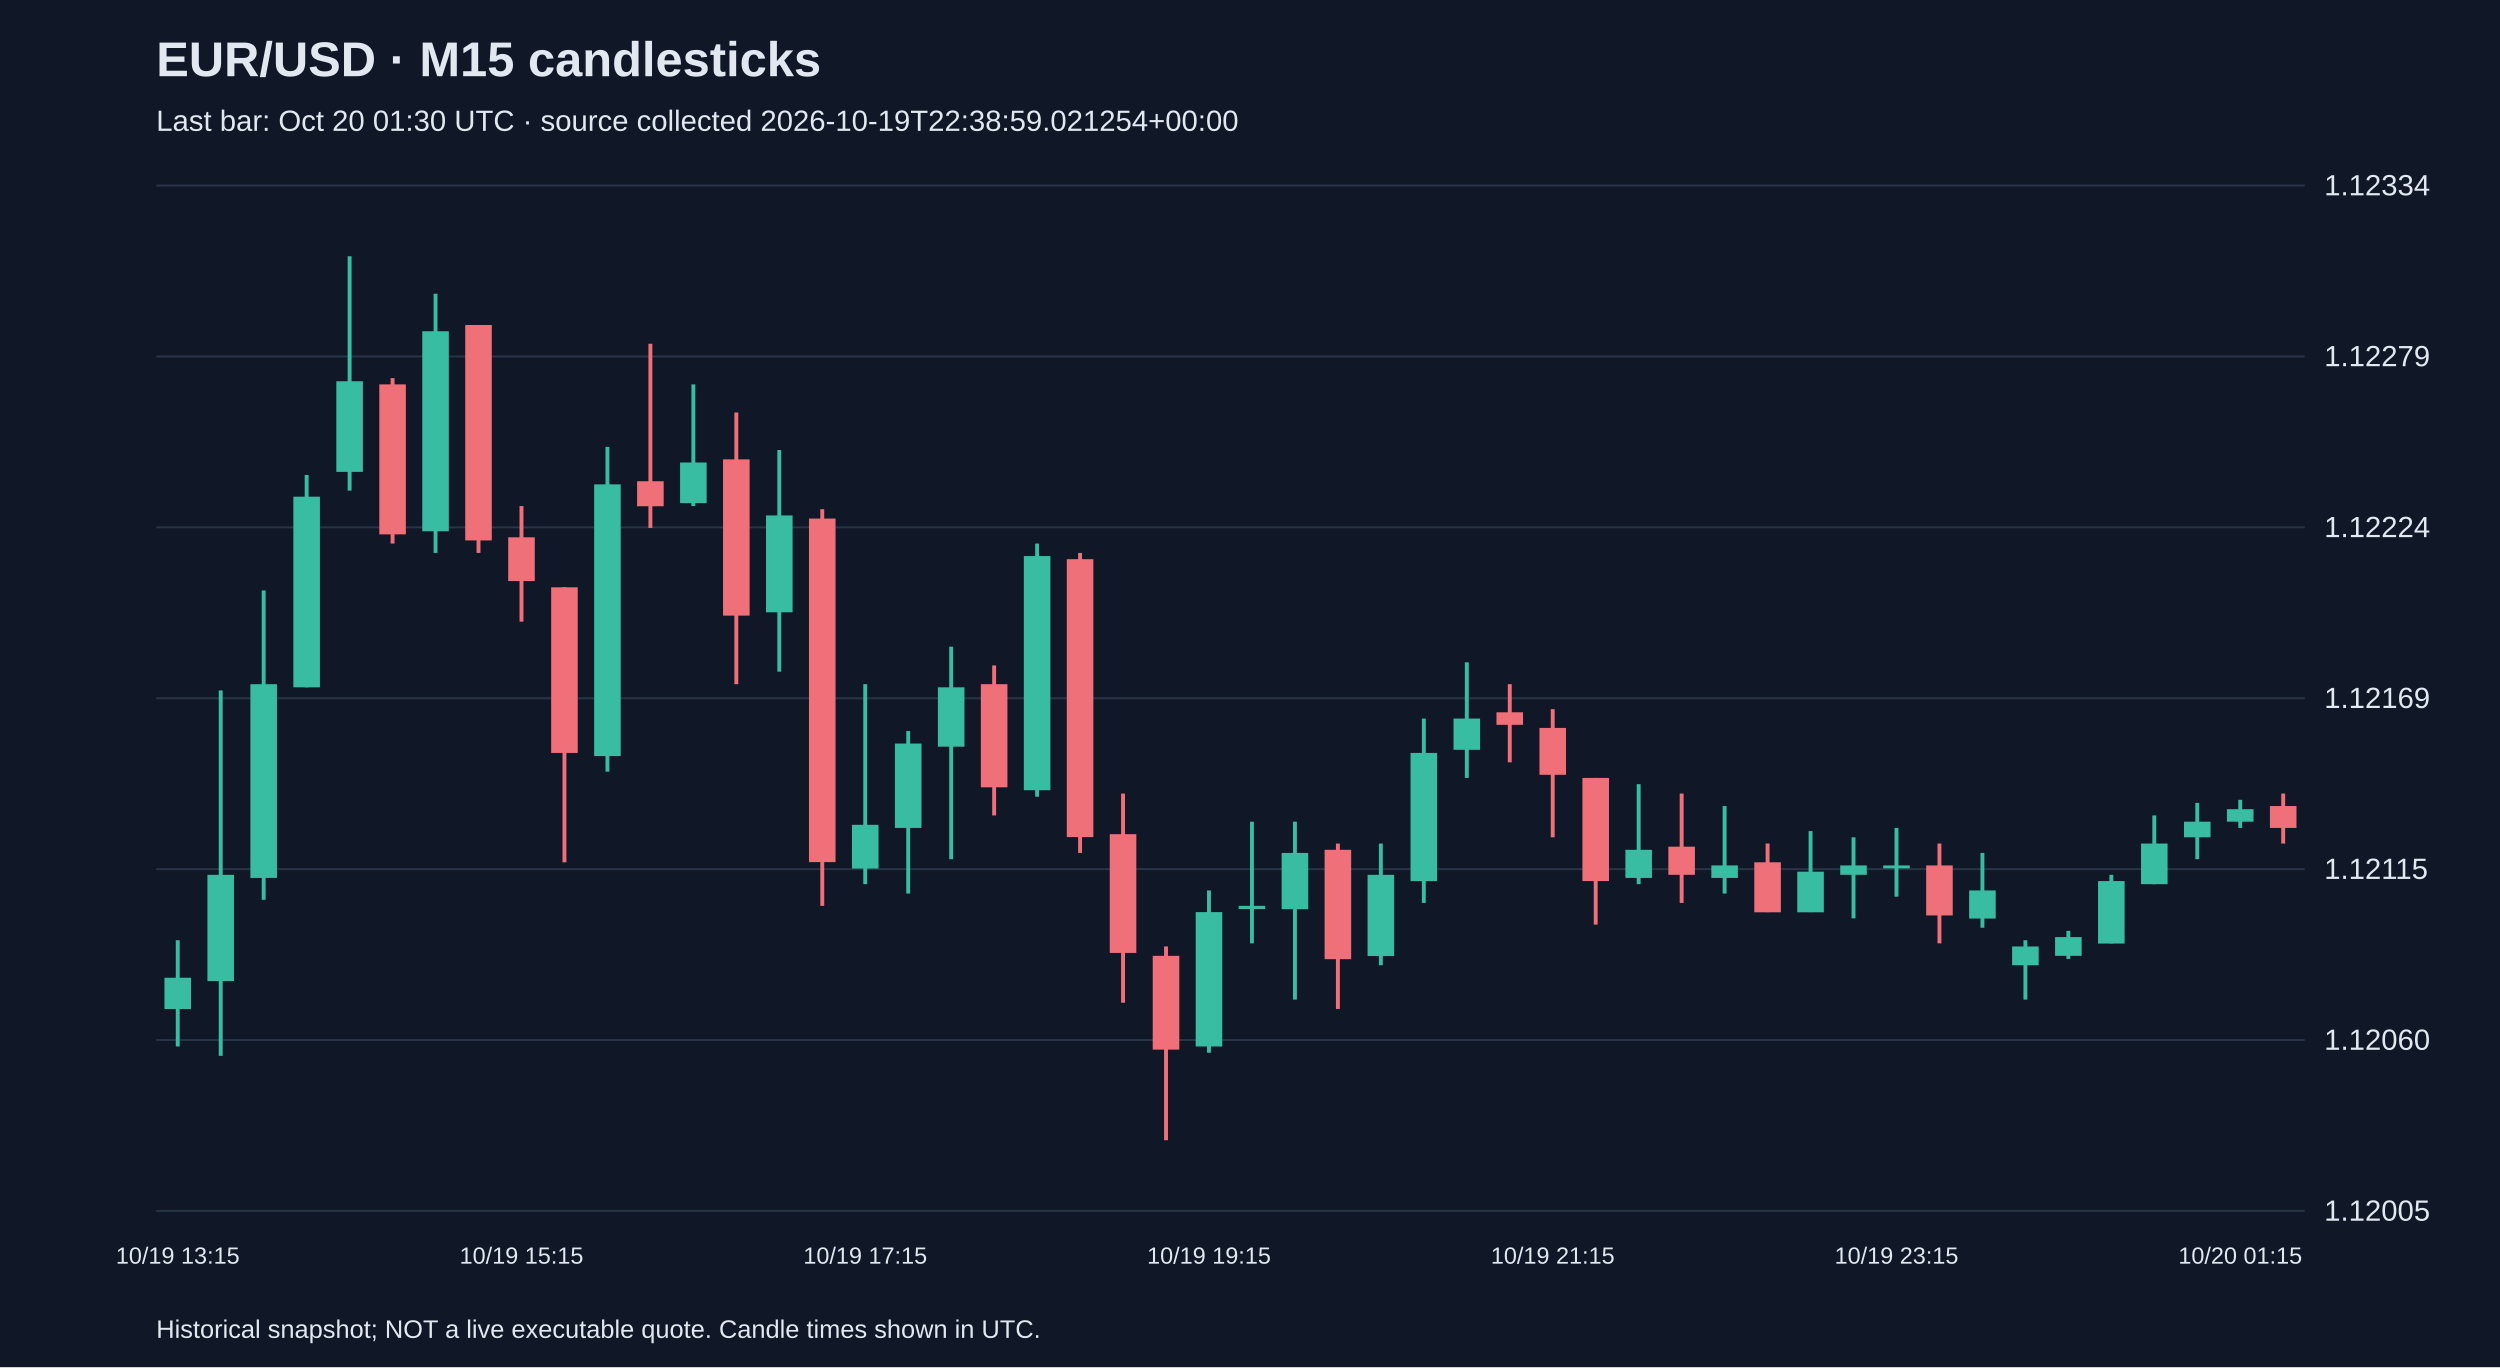
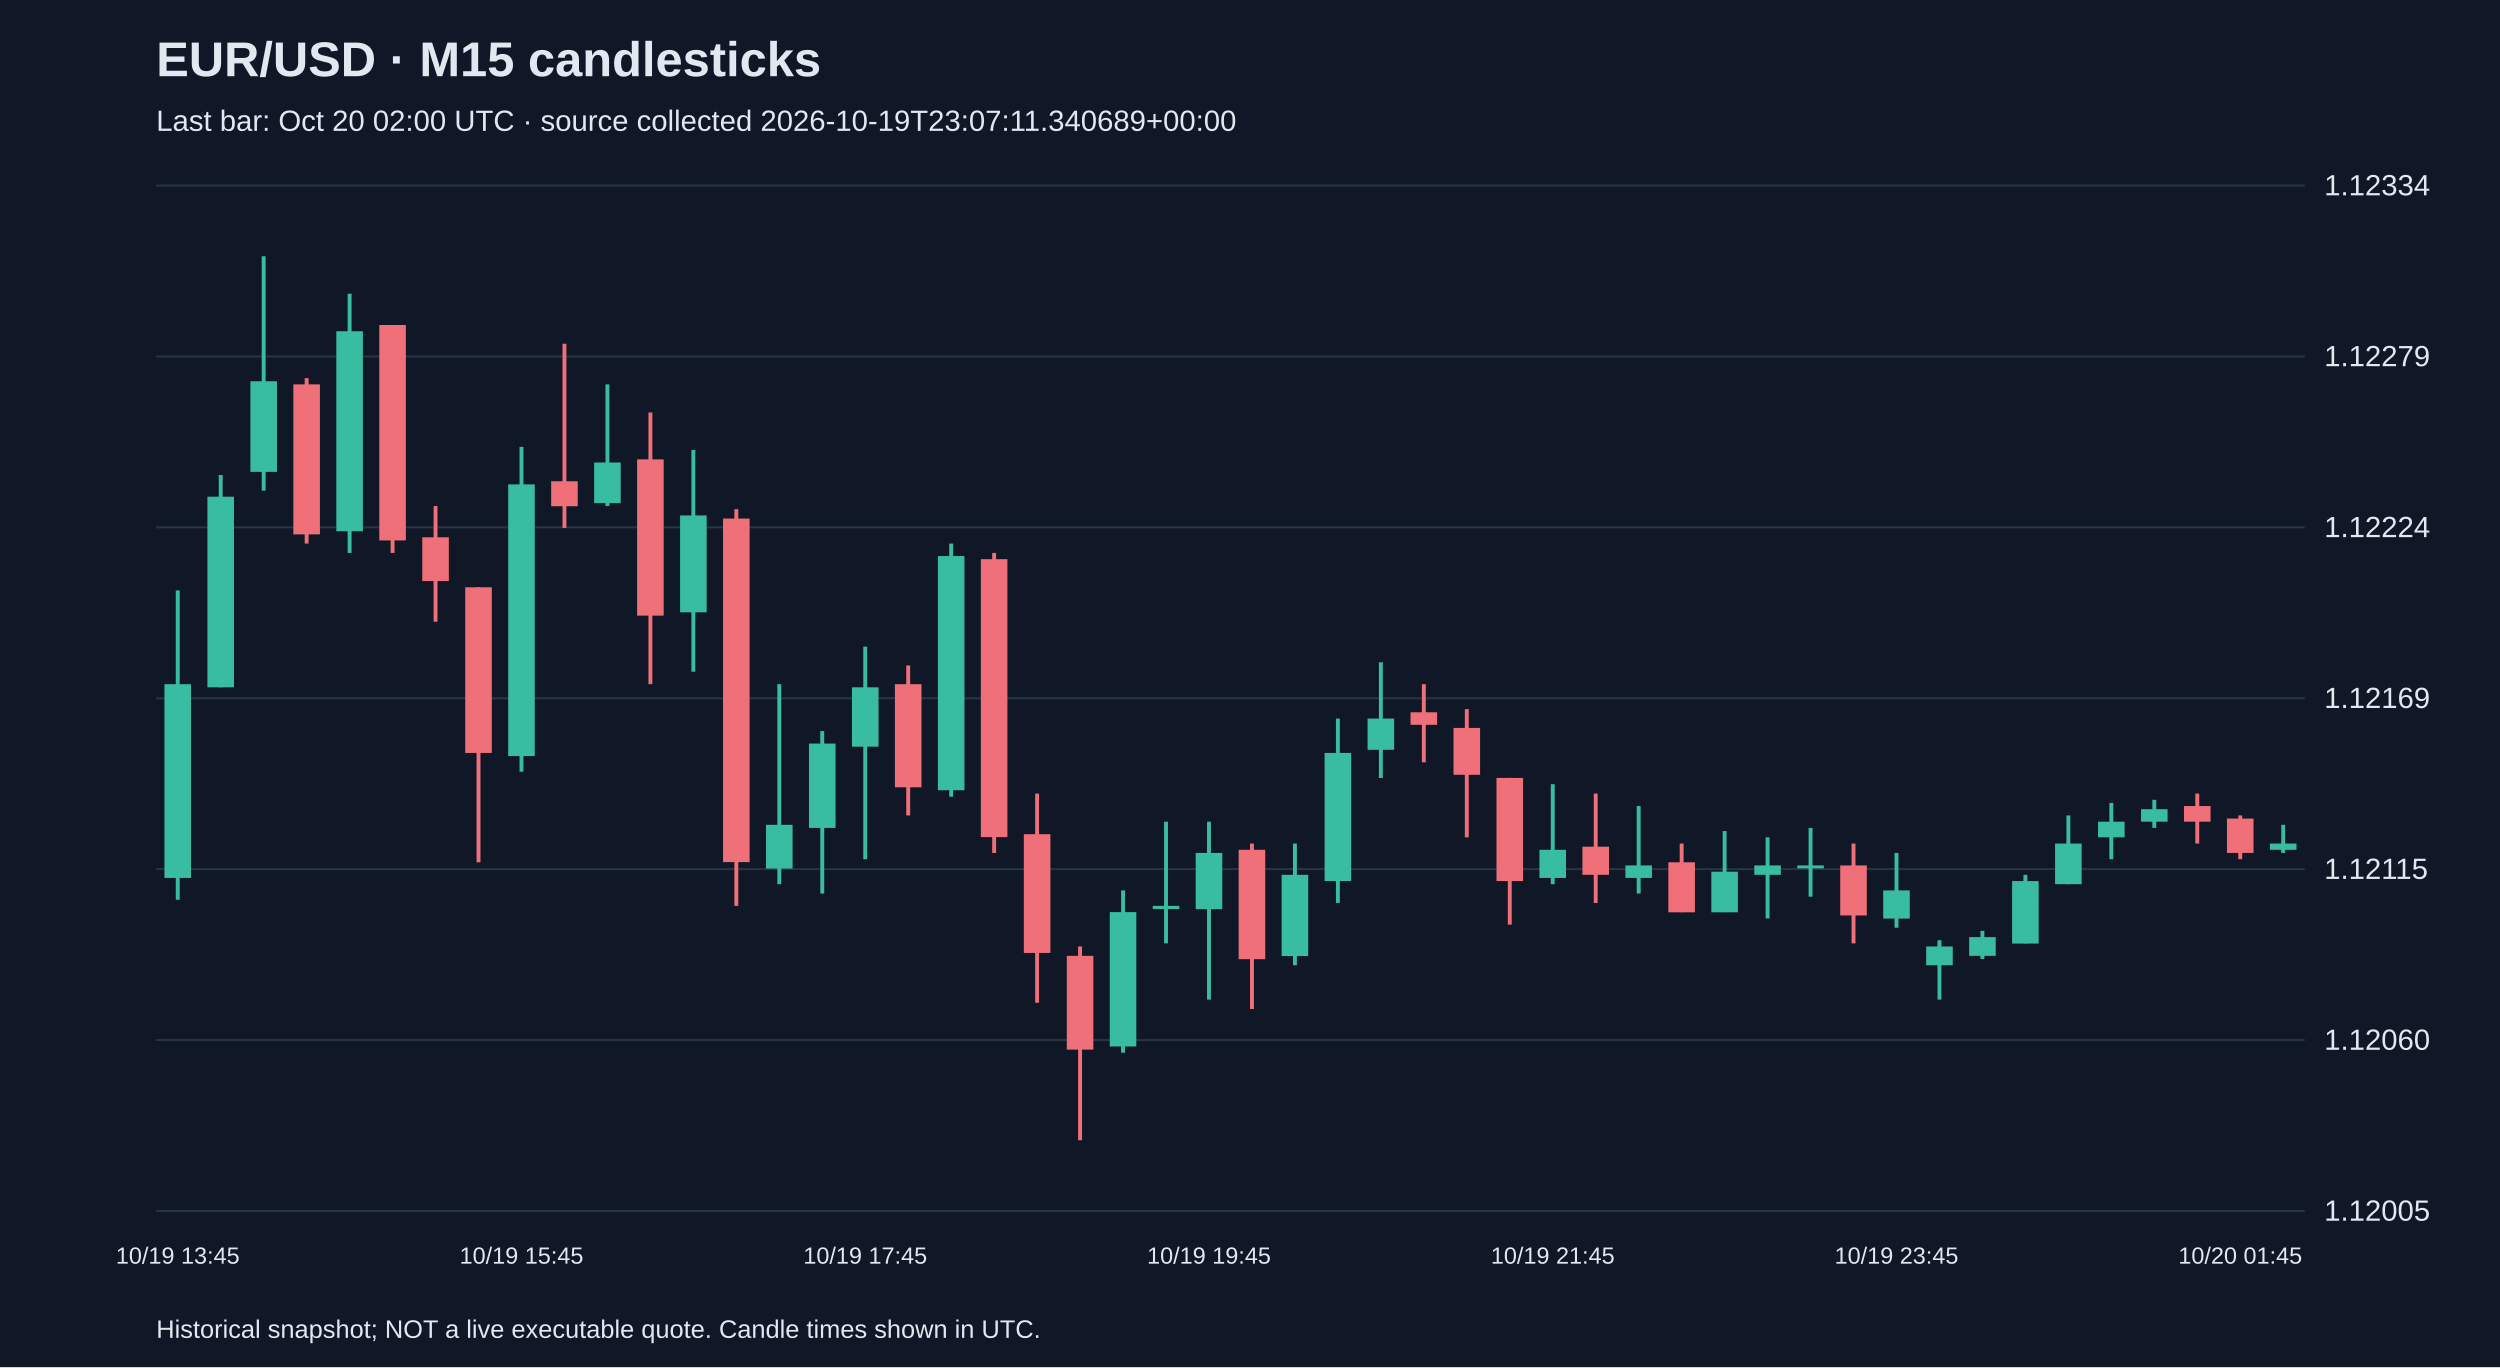
<svg xmlns="http://www.w3.org/2000/svg" viewBox="0 0 1280 700">
  <rect width="100%" height="100%" fill="#101827" />
  <style>text{font-family:Arial,sans-serif;fill:#e2e8f0}</style>
  <text x="80" y="39" font-size="25" font-weight="bold">EUR/USD · M15 candlesticks</text>
-   <text x="80" y="67" font-size="15" fill="#a6b1c5">Last bar: Oct 20 01:30 UTC · source collected 2026-10-19T22:38:59.021254+00:00</text>
+   <text x="80" y="67" font-size="15" fill="#a6b1c5">Last bar: Oct 20 02:00 UTC · source collected 2026-10-19T23:07:11.340689+00:00</text>
  <line x1="80" y1="620.0" x2="1180" y2="620.0" stroke="#283548" />
  <text x="1190" y="625.0" font-size="15">1.12005</text>
  <line x1="80" y1="532.5" x2="1180" y2="532.5" stroke="#283548" />
  <text x="1190" y="537.5" font-size="15">1.12060</text>
  <line x1="80" y1="445.0" x2="1180" y2="445.0" stroke="#283548" />
  <text x="1190" y="450.0" font-size="15">1.12115</text>
  <line x1="80" y1="357.5" x2="1180" y2="357.5" stroke="#283548" />
  <text x="1190" y="362.5" font-size="15">1.12169</text>
  <line x1="80" y1="270.0" x2="1180" y2="270.0" stroke="#283548" />
  <text x="1190" y="275.0" font-size="15">1.12224</text>
  <line x1="80" y1="182.5" x2="1180" y2="182.5" stroke="#283548" />
  <text x="1190" y="187.5" font-size="15">1.12279</text>
  <line x1="80" y1="95.0" x2="1180" y2="95.0" stroke="#283548" />
  <text x="1190" y="100.0" font-size="15">1.12334</text>
-   <line x1="91.0" y1="481.4" x2="91.0" y2="535.8" stroke="#38bca2" stroke-width="2" />
-   <rect x="84.2" y="500.6" width="13.6" height="16.0" fill="#38bca2" />
-   <text x="91.0" y="647" text-anchor="middle" font-size="12">10/19 13:15</text>
-   <line x1="113.0" y1="353.5" x2="113.0" y2="540.6" stroke="#38bca2" stroke-width="2" />
-   <rect x="106.2" y="447.9" width="13.6" height="54.4" fill="#38bca2" />
-   <line x1="135.0" y1="302.3" x2="135.0" y2="460.7" stroke="#38bca2" stroke-width="2" />
-   <rect x="128.2" y="350.3" width="13.6" height="99.2" fill="#38bca2" />
-   <line x1="157.0" y1="243.2" x2="157.0" y2="351.9" stroke="#38bca2" stroke-width="2" />
-   <rect x="150.2" y="254.3" width="13.6" height="97.6" fill="#38bca2" />
-   <line x1="179.0" y1="131.2" x2="179.0" y2="251.2" stroke="#38bca2" stroke-width="2" />
-   <rect x="172.2" y="195.2" width="13.6" height="46.4" fill="#38bca2" />
-   <line x1="201.0" y1="193.6" x2="201.0" y2="278.3" stroke="#f07079" stroke-width="2" />
-   <rect x="194.2" y="196.8" width="13.6" height="76.8" fill="#f07079" />
-   <line x1="223.0" y1="150.4" x2="223.0" y2="283.1" stroke="#38bca2" stroke-width="2" />
-   <rect x="216.2" y="169.6" width="13.6" height="102.4" fill="#38bca2" />
-   <line x1="245.0" y1="166.4" x2="245.0" y2="283.1" stroke="#f07079" stroke-width="2" />
-   <rect x="238.2" y="166.4" width="13.6" height="110.3" fill="#f07079" />
-   <line x1="267.0" y1="259.1" x2="267.0" y2="318.3" stroke="#f07079" stroke-width="2" />
-   <rect x="260.2" y="275.1" width="13.6" height="22.4" fill="#f07079" />
-   <text x="267.0" y="647" text-anchor="middle" font-size="12">10/19 15:15</text>
-   <line x1="289.0" y1="300.7" x2="289.0" y2="441.5" stroke="#f07079" stroke-width="2" />
-   <rect x="282.2" y="300.7" width="13.6" height="84.8" fill="#f07079" />
-   <line x1="311.0" y1="228.8" x2="311.0" y2="395.1" stroke="#38bca2" stroke-width="2" />
-   <rect x="304.2" y="248.0" width="13.6" height="139.1" fill="#38bca2" />
-   <line x1="333.0" y1="176.0" x2="333.0" y2="270.3" stroke="#f07079" stroke-width="2" />
-   <rect x="326.2" y="246.4" width="13.6" height="12.8" fill="#f07079" />
-   <line x1="355.0" y1="196.8" x2="355.0" y2="259.1" stroke="#38bca2" stroke-width="2" />
-   <rect x="348.2" y="236.8" width="13.6" height="20.8" fill="#38bca2" />
-   <line x1="377.0" y1="211.2" x2="377.0" y2="350.3" stroke="#f07079" stroke-width="2" />
-   <rect x="370.2" y="235.2" width="13.6" height="80.0" fill="#f07079" />
-   <line x1="399.0" y1="230.4" x2="399.0" y2="343.9" stroke="#38bca2" stroke-width="2" />
-   <rect x="392.2" y="263.9" width="13.6" height="49.6" fill="#38bca2" />
-   <line x1="421.0" y1="260.7" x2="421.0" y2="463.8" stroke="#f07079" stroke-width="2" />
-   <rect x="414.2" y="265.5" width="13.6" height="175.9" fill="#f07079" />
-   <line x1="443.0" y1="350.3" x2="443.0" y2="452.7" stroke="#38bca2" stroke-width="2" />
-   <rect x="436.2" y="422.3" width="13.6" height="22.4" fill="#38bca2" />
-   <text x="443.0" y="647" text-anchor="middle" font-size="12">10/19 17:15</text>
-   <line x1="465.0" y1="374.3" x2="465.0" y2="457.5" stroke="#38bca2" stroke-width="2" />
-   <rect x="458.2" y="380.7" width="13.6" height="43.2" fill="#38bca2" />
-   <line x1="487.0" y1="331.1" x2="487.0" y2="439.9" stroke="#38bca2" stroke-width="2" />
-   <rect x="480.2" y="351.9" width="13.6" height="30.4" fill="#38bca2" />
-   <line x1="509.0" y1="340.7" x2="509.0" y2="417.5" stroke="#f07079" stroke-width="2" />
-   <rect x="502.2" y="350.3" width="13.6" height="52.8" fill="#f07079" />
-   <line x1="531.0" y1="278.3" x2="531.0" y2="407.9" stroke="#38bca2" stroke-width="2" />
-   <rect x="524.2" y="284.7" width="13.6" height="119.9" fill="#38bca2" />
-   <line x1="553.0" y1="283.1" x2="553.0" y2="436.7" stroke="#f07079" stroke-width="2" />
-   <rect x="546.2" y="286.3" width="13.6" height="142.3" fill="#f07079" />
-   <line x1="575.0" y1="406.3" x2="575.0" y2="513.4" stroke="#f07079" stroke-width="2" />
-   <rect x="568.2" y="427.1" width="13.6" height="60.8" fill="#f07079" />
-   <line x1="597.0" y1="484.6" x2="597.0" y2="583.8" stroke="#f07079" stroke-width="2" />
-   <rect x="590.2" y="489.4" width="13.6" height="48.0" fill="#f07079" />
-   <line x1="619.0" y1="455.9" x2="619.0" y2="539.0" stroke="#38bca2" stroke-width="2" />
-   <rect x="612.2" y="467.0" width="13.6" height="68.8" fill="#38bca2" />
-   <text x="619.0" y="647" text-anchor="middle" font-size="12">10/19 19:15</text>
-   <line x1="641.0" y1="420.7" x2="641.0" y2="483.0" stroke="#38bca2" stroke-width="2" />
-   <rect x="634.2" y="463.8" width="13.6" height="1.6" fill="#38bca2" />
-   <line x1="663.0" y1="420.7" x2="663.0" y2="511.8" stroke="#38bca2" stroke-width="2" />
-   <rect x="656.2" y="436.7" width="13.6" height="28.8" fill="#38bca2" />
-   <line x1="685.0" y1="431.9" x2="685.0" y2="516.6" stroke="#f07079" stroke-width="2" />
-   <rect x="678.2" y="435.1" width="13.6" height="56.0" fill="#f07079" />
-   <line x1="707.0" y1="431.9" x2="707.0" y2="494.2" stroke="#38bca2" stroke-width="2" />
-   <rect x="700.2" y="447.9" width="13.6" height="41.6" fill="#38bca2" />
-   <line x1="729.0" y1="367.9" x2="729.0" y2="462.3" stroke="#38bca2" stroke-width="2" />
-   <rect x="722.2" y="385.5" width="13.6" height="65.6" fill="#38bca2" />
-   <line x1="751.0" y1="339.1" x2="751.0" y2="398.3" stroke="#38bca2" stroke-width="2" />
-   <rect x="744.2" y="367.9" width="13.6" height="16.0" fill="#38bca2" />
-   <line x1="773.0" y1="350.3" x2="773.0" y2="390.3" stroke="#f07079" stroke-width="2" />
-   <rect x="766.2" y="364.7" width="13.6" height="6.4" fill="#f07079" />
-   <line x1="795.0" y1="363.1" x2="795.0" y2="428.7" stroke="#f07079" stroke-width="2" />
-   <rect x="788.2" y="372.7" width="13.6" height="24.0" fill="#f07079" />
-   <text x="795.0" y="647" text-anchor="middle" font-size="12">10/19 21:15</text>
-   <line x1="817.0" y1="398.3" x2="817.0" y2="473.4" stroke="#f07079" stroke-width="2" />
-   <rect x="810.2" y="398.3" width="13.6" height="52.8" fill="#f07079" />
-   <line x1="839.0" y1="401.5" x2="839.0" y2="452.7" stroke="#38bca2" stroke-width="2" />
-   <rect x="832.2" y="435.1" width="13.6" height="14.4" fill="#38bca2" />
-   <line x1="861.0" y1="406.3" x2="861.0" y2="462.3" stroke="#f07079" stroke-width="2" />
-   <rect x="854.2" y="433.5" width="13.6" height="14.4" fill="#f07079" />
-   <line x1="883.0" y1="412.7" x2="883.0" y2="457.5" stroke="#38bca2" stroke-width="2" />
-   <rect x="876.2" y="443.1" width="13.6" height="6.4" fill="#38bca2" />
-   <line x1="905.0" y1="431.9" x2="905.0" y2="467.0" stroke="#f07079" stroke-width="2" />
-   <rect x="898.2" y="441.5" width="13.6" height="25.6" fill="#f07079" />
-   <line x1="927.0" y1="425.5" x2="927.0" y2="467.0" stroke="#38bca2" stroke-width="2" />
-   <rect x="920.2" y="446.3" width="13.6" height="20.8" fill="#38bca2" />
-   <line x1="949.0" y1="428.7" x2="949.0" y2="470.2" stroke="#38bca2" stroke-width="2" />
-   <rect x="942.2" y="443.1" width="13.6" height="4.8" fill="#38bca2" />
-   <line x1="971.0" y1="423.9" x2="971.0" y2="459.1" stroke="#38bca2" stroke-width="2" />
-   <rect x="964.2" y="443.1" width="13.6" height="1.5" fill="#38bca2" />
-   <text x="971.0" y="647" text-anchor="middle" font-size="12">10/19 23:15</text>
-   <line x1="993.0" y1="431.9" x2="993.0" y2="483.0" stroke="#f07079" stroke-width="2" />
-   <rect x="986.2" y="443.1" width="13.6" height="25.6" fill="#f07079" />
-   <line x1="1015.0" y1="436.7" x2="1015.0" y2="475.0" stroke="#38bca2" stroke-width="2" />
-   <rect x="1008.2" y="455.9" width="13.6" height="14.4" fill="#38bca2" />
-   <line x1="1037.0" y1="481.4" x2="1037.0" y2="511.8" stroke="#38bca2" stroke-width="2" />
-   <rect x="1030.2" y="484.6" width="13.6" height="9.6" fill="#38bca2" />
-   <line x1="1059.0" y1="476.6" x2="1059.0" y2="491.0" stroke="#38bca2" stroke-width="2" />
-   <rect x="1052.2" y="479.8" width="13.6" height="9.6" fill="#38bca2" />
-   <line x1="1081.0" y1="447.9" x2="1081.0" y2="483.0" stroke="#38bca2" stroke-width="2" />
-   <rect x="1074.2" y="451.1" width="13.6" height="32.0" fill="#38bca2" />
-   <line x1="1103.0" y1="417.5" x2="1103.0" y2="452.7" stroke="#38bca2" stroke-width="2" />
-   <rect x="1096.2" y="431.9" width="13.6" height="20.8" fill="#38bca2" />
-   <line x1="1125.0" y1="411.1" x2="1125.0" y2="439.9" stroke="#38bca2" stroke-width="2" />
-   <rect x="1118.2" y="420.7" width="13.6" height="8.0" fill="#38bca2" />
-   <line x1="1147.0" y1="409.5" x2="1147.0" y2="423.9" stroke="#38bca2" stroke-width="2" />
-   <rect x="1140.2" y="414.3" width="13.6" height="6.4" fill="#38bca2" />
-   <text x="1147.0" y="647" text-anchor="middle" font-size="12">10/20 01:15</text>
-   <line x1="1169.0" y1="406.3" x2="1169.0" y2="431.9" stroke="#f07079" stroke-width="2" />
-   <rect x="1162.2" y="412.7" width="13.6" height="11.2" fill="#f07079" />
+   <line x1="91.0" y1="302.3" x2="91.0" y2="460.7" stroke="#38bca2" stroke-width="2" />
+   <rect x="84.2" y="350.3" width="13.6" height="99.2" fill="#38bca2" />
+   <text x="91.0" y="647" text-anchor="middle" font-size="12">10/19 13:45</text>
+   <line x1="113.0" y1="243.2" x2="113.0" y2="351.9" stroke="#38bca2" stroke-width="2" />
+   <rect x="106.2" y="254.3" width="13.6" height="97.6" fill="#38bca2" />
+   <line x1="135.0" y1="131.2" x2="135.0" y2="251.2" stroke="#38bca2" stroke-width="2" />
+   <rect x="128.2" y="195.2" width="13.6" height="46.4" fill="#38bca2" />
+   <line x1="157.0" y1="193.6" x2="157.0" y2="278.3" stroke="#f07079" stroke-width="2" />
+   <rect x="150.2" y="196.8" width="13.6" height="76.8" fill="#f07079" />
+   <line x1="179.0" y1="150.4" x2="179.0" y2="283.1" stroke="#38bca2" stroke-width="2" />
+   <rect x="172.2" y="169.6" width="13.6" height="102.4" fill="#38bca2" />
+   <line x1="201.0" y1="166.4" x2="201.0" y2="283.1" stroke="#f07079" stroke-width="2" />
+   <rect x="194.2" y="166.4" width="13.6" height="110.3" fill="#f07079" />
+   <line x1="223.0" y1="259.1" x2="223.0" y2="318.3" stroke="#f07079" stroke-width="2" />
+   <rect x="216.2" y="275.1" width="13.6" height="22.4" fill="#f07079" />
+   <line x1="245.0" y1="300.7" x2="245.0" y2="441.5" stroke="#f07079" stroke-width="2" />
+   <rect x="238.2" y="300.7" width="13.6" height="84.8" fill="#f07079" />
+   <line x1="267.0" y1="228.8" x2="267.0" y2="395.1" stroke="#38bca2" stroke-width="2" />
+   <rect x="260.2" y="248.0" width="13.6" height="139.1" fill="#38bca2" />
+   <text x="267.0" y="647" text-anchor="middle" font-size="12">10/19 15:45</text>
+   <line x1="289.0" y1="176.0" x2="289.0" y2="270.3" stroke="#f07079" stroke-width="2" />
+   <rect x="282.2" y="246.4" width="13.6" height="12.8" fill="#f07079" />
+   <line x1="311.0" y1="196.8" x2="311.0" y2="259.1" stroke="#38bca2" stroke-width="2" />
+   <rect x="304.2" y="236.8" width="13.6" height="20.8" fill="#38bca2" />
+   <line x1="333.0" y1="211.2" x2="333.0" y2="350.3" stroke="#f07079" stroke-width="2" />
+   <rect x="326.2" y="235.2" width="13.6" height="80.0" fill="#f07079" />
+   <line x1="355.0" y1="230.4" x2="355.0" y2="343.9" stroke="#38bca2" stroke-width="2" />
+   <rect x="348.2" y="263.9" width="13.6" height="49.6" fill="#38bca2" />
+   <line x1="377.0" y1="260.7" x2="377.0" y2="463.8" stroke="#f07079" stroke-width="2" />
+   <rect x="370.2" y="265.5" width="13.6" height="175.9" fill="#f07079" />
+   <line x1="399.0" y1="350.3" x2="399.0" y2="452.7" stroke="#38bca2" stroke-width="2" />
+   <rect x="392.2" y="422.3" width="13.6" height="22.4" fill="#38bca2" />
+   <line x1="421.0" y1="374.3" x2="421.0" y2="457.5" stroke="#38bca2" stroke-width="2" />
+   <rect x="414.2" y="380.7" width="13.6" height="43.2" fill="#38bca2" />
+   <line x1="443.0" y1="331.1" x2="443.0" y2="439.9" stroke="#38bca2" stroke-width="2" />
+   <rect x="436.2" y="351.9" width="13.6" height="30.4" fill="#38bca2" />
+   <text x="443.0" y="647" text-anchor="middle" font-size="12">10/19 17:45</text>
+   <line x1="465.0" y1="340.7" x2="465.0" y2="417.5" stroke="#f07079" stroke-width="2" />
+   <rect x="458.2" y="350.3" width="13.6" height="52.8" fill="#f07079" />
+   <line x1="487.0" y1="278.3" x2="487.0" y2="407.9" stroke="#38bca2" stroke-width="2" />
+   <rect x="480.2" y="284.7" width="13.6" height="119.9" fill="#38bca2" />
+   <line x1="509.0" y1="283.1" x2="509.0" y2="436.7" stroke="#f07079" stroke-width="2" />
+   <rect x="502.2" y="286.3" width="13.6" height="142.3" fill="#f07079" />
+   <line x1="531.0" y1="406.3" x2="531.0" y2="513.4" stroke="#f07079" stroke-width="2" />
+   <rect x="524.2" y="427.1" width="13.6" height="60.8" fill="#f07079" />
+   <line x1="553.0" y1="484.6" x2="553.0" y2="583.8" stroke="#f07079" stroke-width="2" />
+   <rect x="546.2" y="489.4" width="13.6" height="48.0" fill="#f07079" />
+   <line x1="575.0" y1="455.9" x2="575.0" y2="539.0" stroke="#38bca2" stroke-width="2" />
+   <rect x="568.2" y="467.0" width="13.6" height="68.8" fill="#38bca2" />
+   <line x1="597.0" y1="420.7" x2="597.0" y2="483.0" stroke="#38bca2" stroke-width="2" />
+   <rect x="590.2" y="463.8" width="13.6" height="1.6" fill="#38bca2" />
+   <line x1="619.0" y1="420.7" x2="619.0" y2="511.8" stroke="#38bca2" stroke-width="2" />
+   <rect x="612.2" y="436.7" width="13.6" height="28.8" fill="#38bca2" />
+   <text x="619.0" y="647" text-anchor="middle" font-size="12">10/19 19:45</text>
+   <line x1="641.0" y1="431.9" x2="641.0" y2="516.6" stroke="#f07079" stroke-width="2" />
+   <rect x="634.2" y="435.1" width="13.6" height="56.0" fill="#f07079" />
+   <line x1="663.0" y1="431.9" x2="663.0" y2="494.2" stroke="#38bca2" stroke-width="2" />
+   <rect x="656.2" y="447.9" width="13.6" height="41.6" fill="#38bca2" />
+   <line x1="685.0" y1="367.9" x2="685.0" y2="462.3" stroke="#38bca2" stroke-width="2" />
+   <rect x="678.2" y="385.5" width="13.6" height="65.6" fill="#38bca2" />
+   <line x1="707.0" y1="339.1" x2="707.0" y2="398.3" stroke="#38bca2" stroke-width="2" />
+   <rect x="700.2" y="367.9" width="13.6" height="16.0" fill="#38bca2" />
+   <line x1="729.0" y1="350.3" x2="729.0" y2="390.3" stroke="#f07079" stroke-width="2" />
+   <rect x="722.2" y="364.7" width="13.6" height="6.4" fill="#f07079" />
+   <line x1="751.0" y1="363.1" x2="751.0" y2="428.7" stroke="#f07079" stroke-width="2" />
+   <rect x="744.2" y="372.7" width="13.6" height="24.0" fill="#f07079" />
+   <line x1="773.0" y1="398.3" x2="773.0" y2="473.4" stroke="#f07079" stroke-width="2" />
+   <rect x="766.2" y="398.3" width="13.6" height="52.8" fill="#f07079" />
+   <line x1="795.0" y1="401.5" x2="795.0" y2="452.7" stroke="#38bca2" stroke-width="2" />
+   <rect x="788.2" y="435.1" width="13.6" height="14.4" fill="#38bca2" />
+   <text x="795.0" y="647" text-anchor="middle" font-size="12">10/19 21:45</text>
+   <line x1="817.0" y1="406.3" x2="817.0" y2="462.3" stroke="#f07079" stroke-width="2" />
+   <rect x="810.2" y="433.5" width="13.6" height="14.4" fill="#f07079" />
+   <line x1="839.0" y1="412.7" x2="839.0" y2="457.5" stroke="#38bca2" stroke-width="2" />
+   <rect x="832.2" y="443.1" width="13.6" height="6.4" fill="#38bca2" />
+   <line x1="861.0" y1="431.9" x2="861.0" y2="467.0" stroke="#f07079" stroke-width="2" />
+   <rect x="854.2" y="441.5" width="13.6" height="25.6" fill="#f07079" />
+   <line x1="883.0" y1="425.5" x2="883.0" y2="467.0" stroke="#38bca2" stroke-width="2" />
+   <rect x="876.2" y="446.3" width="13.6" height="20.8" fill="#38bca2" />
+   <line x1="905.0" y1="428.7" x2="905.0" y2="470.2" stroke="#38bca2" stroke-width="2" />
+   <rect x="898.2" y="443.1" width="13.6" height="4.8" fill="#38bca2" />
+   <line x1="927.0" y1="423.9" x2="927.0" y2="459.1" stroke="#38bca2" stroke-width="2" />
+   <rect x="920.2" y="443.1" width="13.6" height="1.5" fill="#38bca2" />
+   <line x1="949.0" y1="431.9" x2="949.0" y2="483.0" stroke="#f07079" stroke-width="2" />
+   <rect x="942.2" y="443.1" width="13.6" height="25.6" fill="#f07079" />
+   <line x1="971.0" y1="436.7" x2="971.0" y2="475.0" stroke="#38bca2" stroke-width="2" />
+   <rect x="964.2" y="455.9" width="13.6" height="14.4" fill="#38bca2" />
+   <text x="971.0" y="647" text-anchor="middle" font-size="12">10/19 23:45</text>
+   <line x1="993.0" y1="481.4" x2="993.0" y2="511.8" stroke="#38bca2" stroke-width="2" />
+   <rect x="986.2" y="484.6" width="13.6" height="9.6" fill="#38bca2" />
+   <line x1="1015.0" y1="476.6" x2="1015.0" y2="491.0" stroke="#38bca2" stroke-width="2" />
+   <rect x="1008.2" y="479.8" width="13.6" height="9.6" fill="#38bca2" />
+   <line x1="1037.0" y1="447.9" x2="1037.0" y2="483.0" stroke="#38bca2" stroke-width="2" />
+   <rect x="1030.2" y="451.1" width="13.6" height="32.0" fill="#38bca2" />
+   <line x1="1059.0" y1="417.5" x2="1059.0" y2="452.7" stroke="#38bca2" stroke-width="2" />
+   <rect x="1052.2" y="431.9" width="13.6" height="20.8" fill="#38bca2" />
+   <line x1="1081.0" y1="411.1" x2="1081.0" y2="439.9" stroke="#38bca2" stroke-width="2" />
+   <rect x="1074.2" y="420.7" width="13.6" height="8.0" fill="#38bca2" />
+   <line x1="1103.0" y1="409.5" x2="1103.0" y2="423.9" stroke="#38bca2" stroke-width="2" />
+   <rect x="1096.2" y="414.3" width="13.6" height="6.4" fill="#38bca2" />
+   <line x1="1125.0" y1="406.3" x2="1125.0" y2="431.9" stroke="#f07079" stroke-width="2" />
+   <rect x="1118.2" y="412.7" width="13.6" height="8.0" fill="#f07079" />
+   <line x1="1147.0" y1="417.5" x2="1147.0" y2="439.9" stroke="#f07079" stroke-width="2" />
+   <rect x="1140.2" y="419.1" width="13.6" height="17.6" fill="#f07079" />
+   <text x="1147.0" y="647" text-anchor="middle" font-size="12">10/20 01:45</text>
+   <line x1="1169.0" y1="422.3" x2="1169.0" y2="436.7" stroke="#38bca2" stroke-width="2" />
+   <rect x="1162.2" y="431.9" width="13.6" height="3.2" fill="#38bca2" />
  <text x="80" y="685" font-size="13">Historical snapshot; NOT a live executable quote. Candle times shown in UTC.</text>
</svg>
